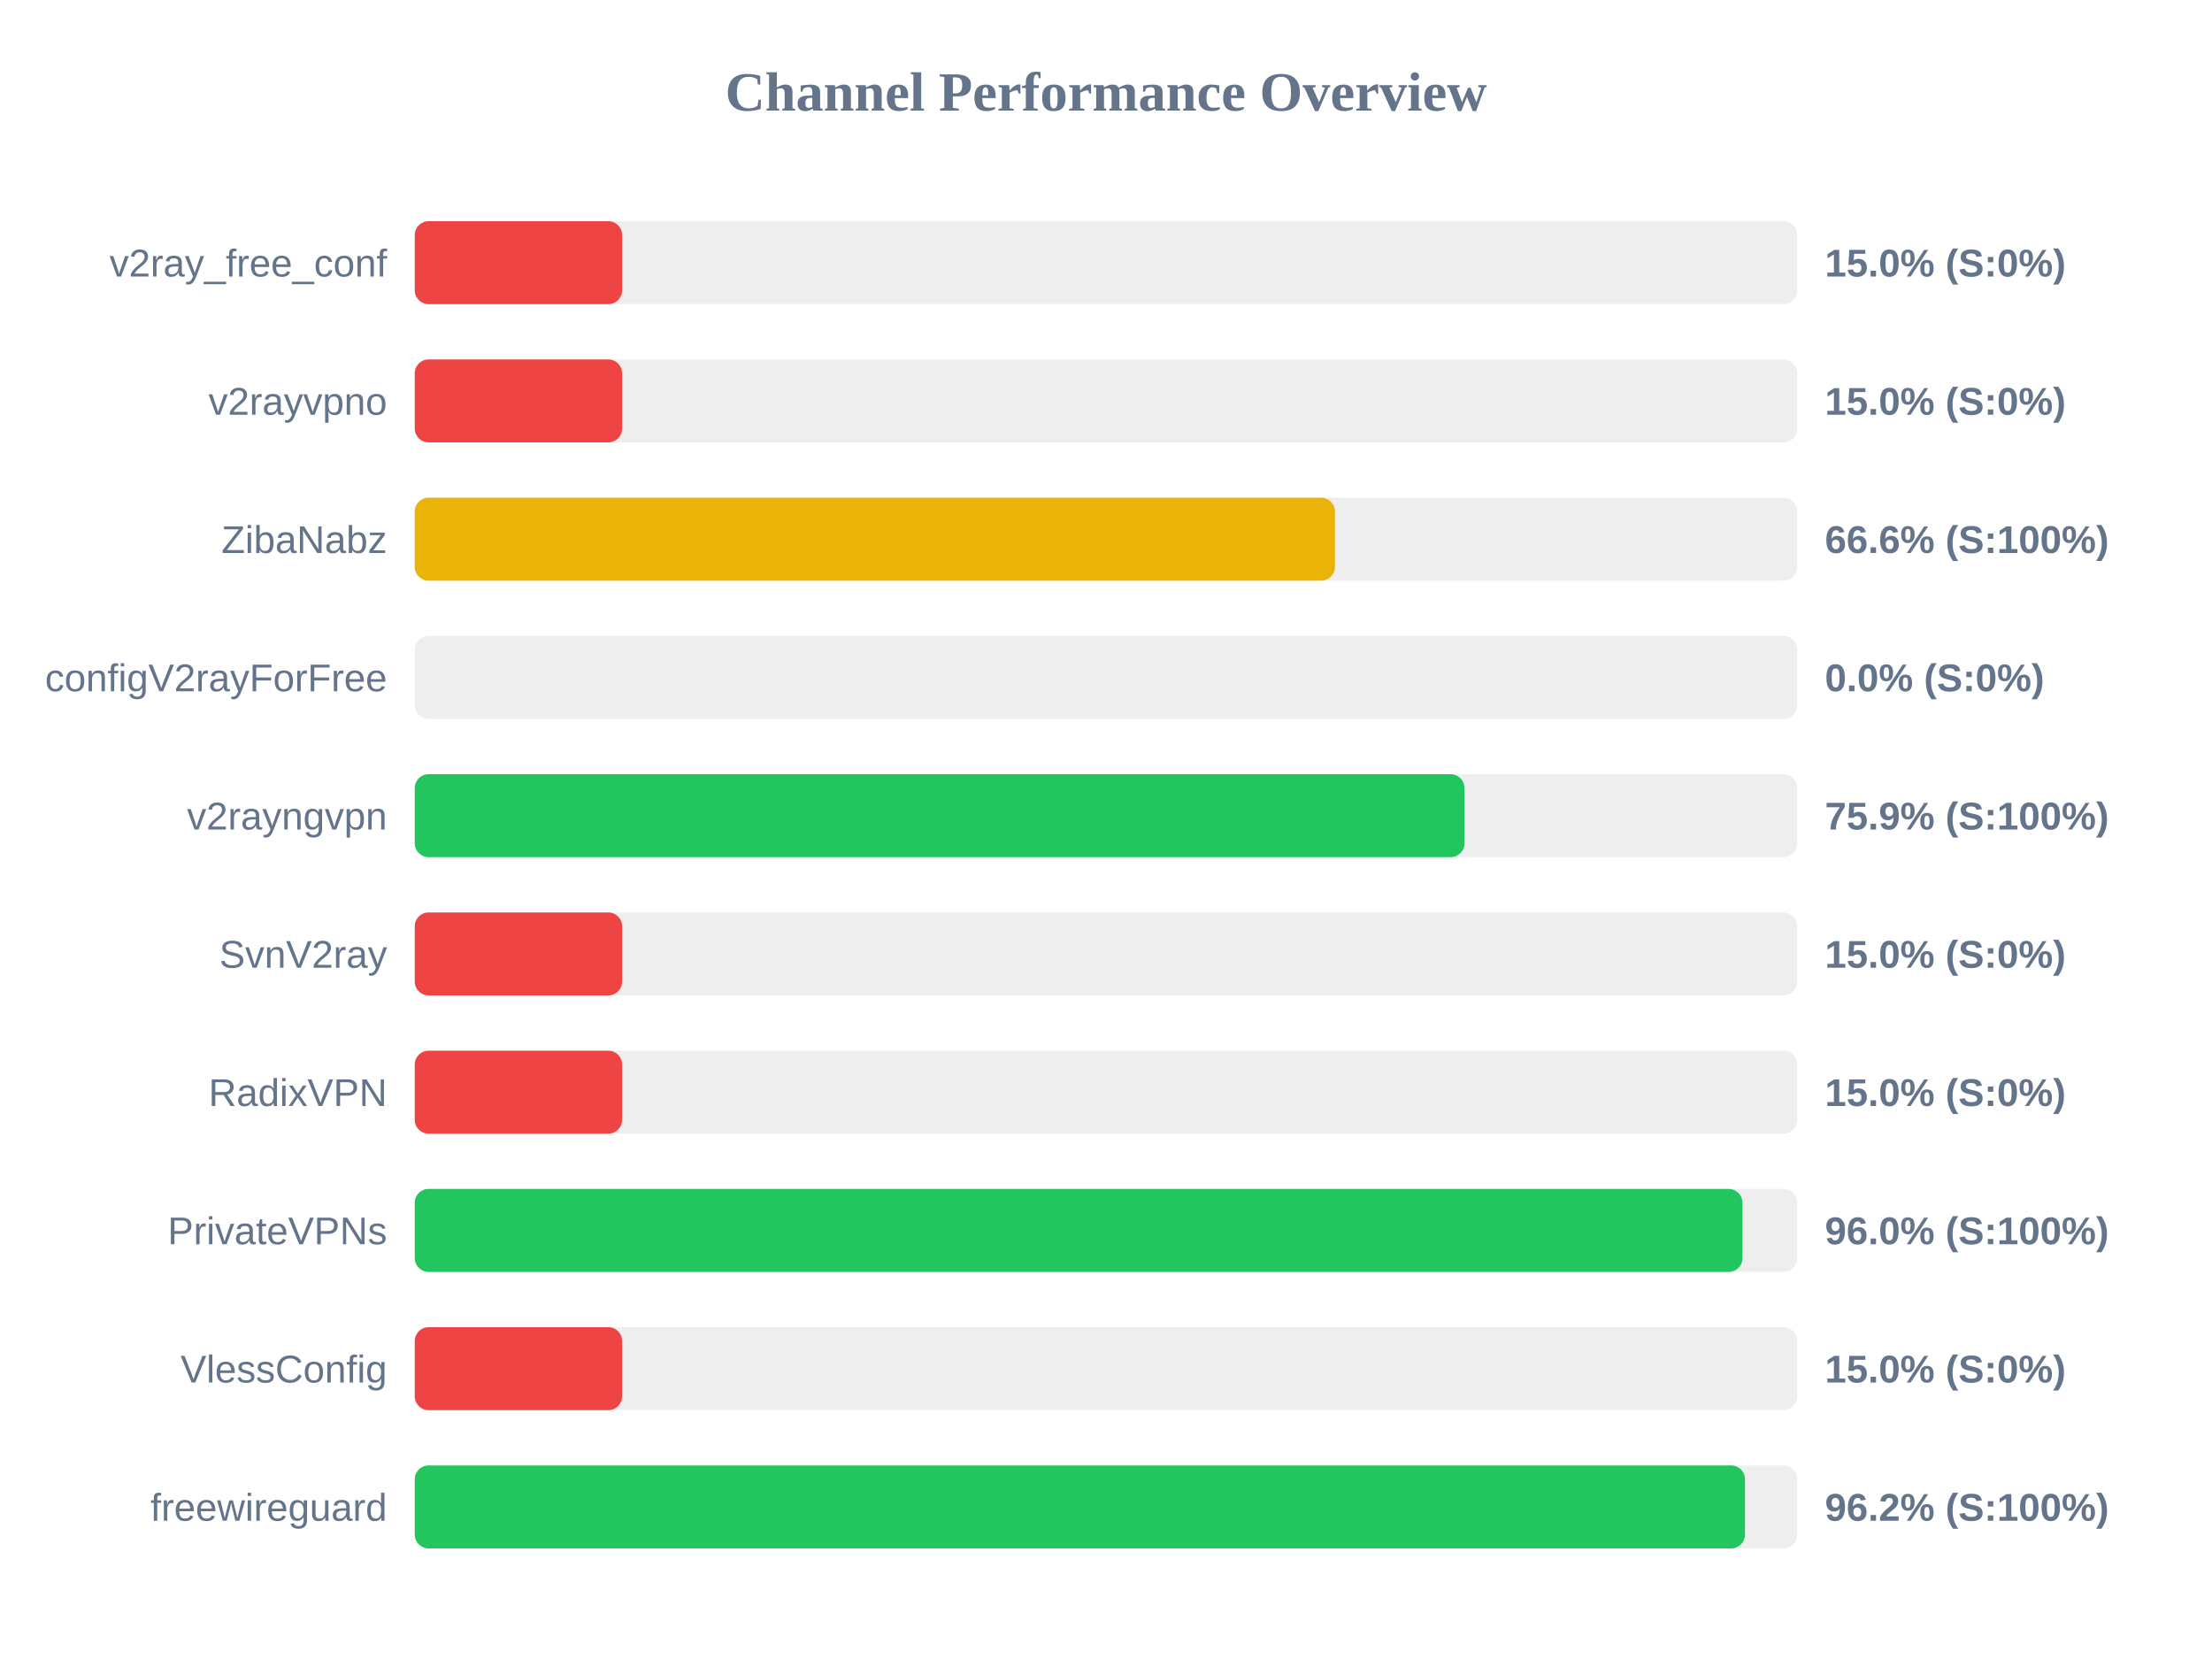
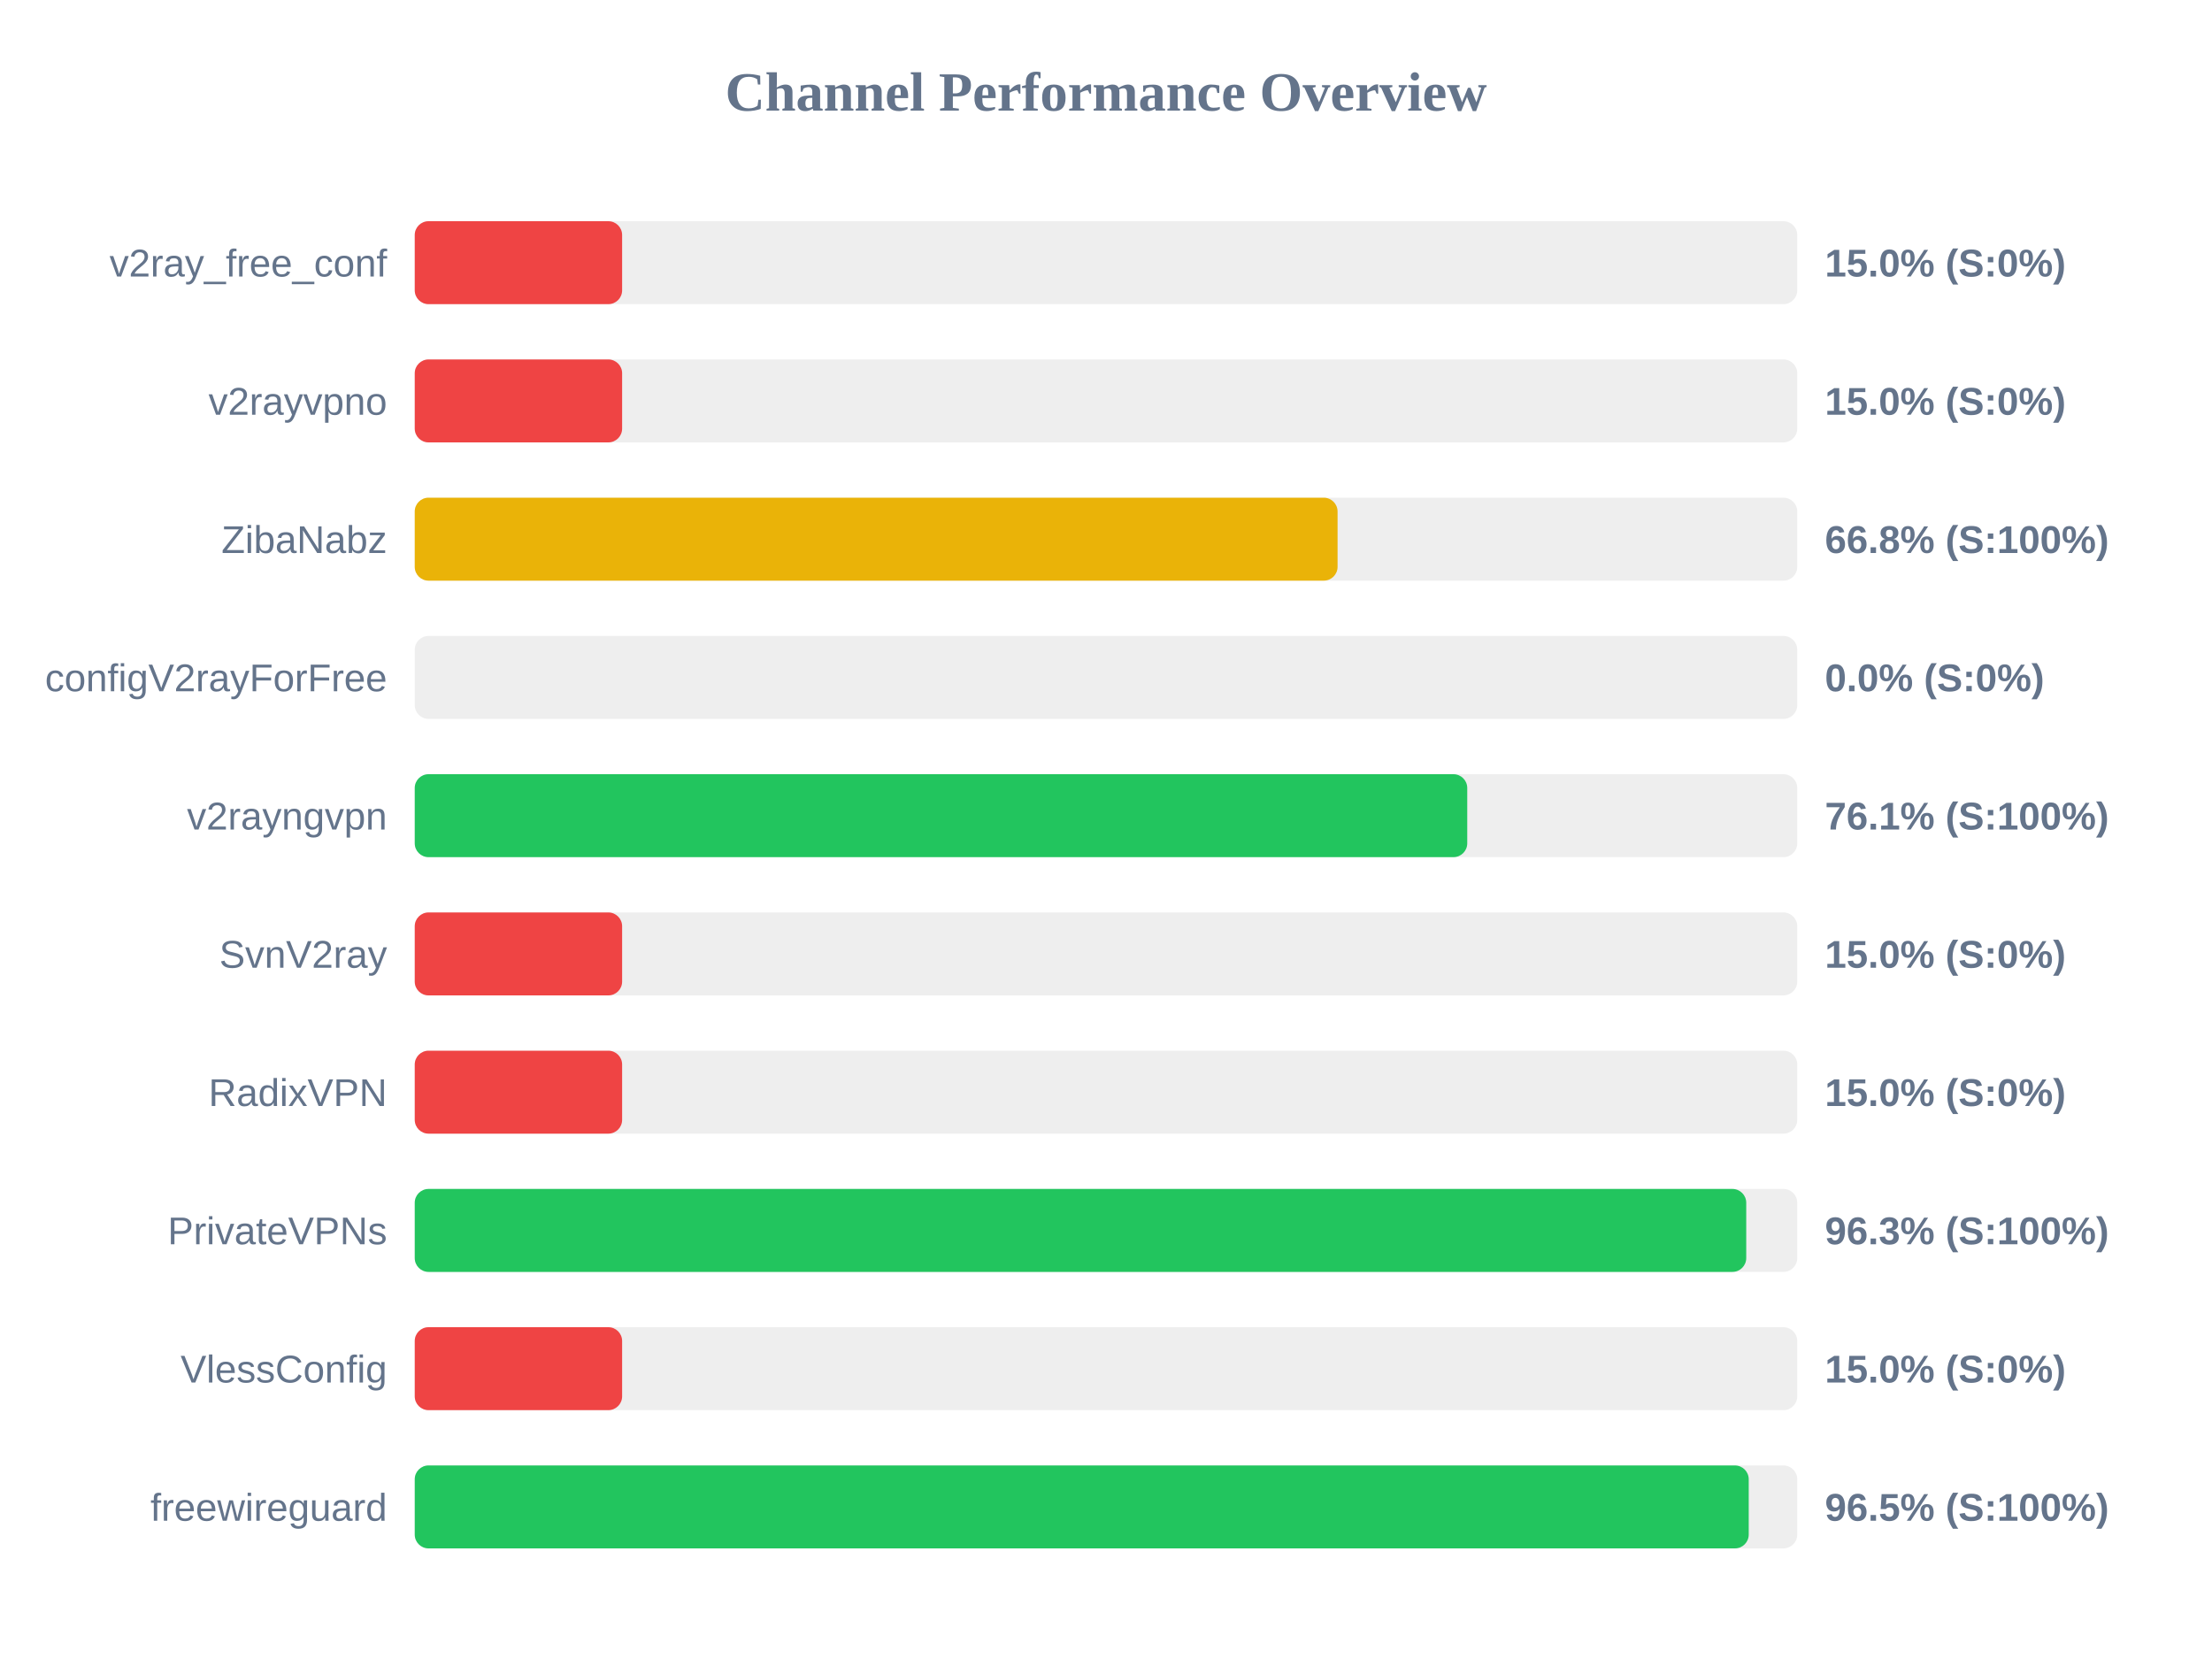
<svg xmlns="http://www.w3.org/2000/svg" width="800" height="600" version="1.1">
  <style>
        .row { font: 14px Arial; fill: #64748b; }
        .score { font: bold 14px Arial; fill: #64748b; }
    </style>
  <text x="400" y="40" text-anchor="middle" font-size="20px" font-weight="bold" fill="#64748b">Channel Performance Overview</text>
  <rect x="150" y="80" width="500" height="30" fill="#eee" rx="5" />
  <rect x="150" y="80" width="75.0" height="30" fill="#ef4444" rx="5" />
  <text x="140" y="100" text-anchor="end" class="row">v2ray_free_conf</text>
  <text x="660" y="100" text-anchor="start" class="score">15.0% (S:0%)</text>
  <rect x="150" y="130" width="500" height="30" fill="#eee" rx="5" />
  <rect x="150" y="130" width="75.0" height="30" fill="#ef4444" rx="5" />
  <text x="140" y="150" text-anchor="end" class="row">v2rayvpno</text>
  <text x="660" y="150" text-anchor="start" class="score">15.0% (S:0%)</text>
  <rect x="150" y="180" width="500" height="30" fill="#eee" rx="5" />
-   <rect x="150" y="180" width="332.8" height="30" fill="#eab308" rx="5" />
+   <rect x="150" y="180" width="333.75" height="30" fill="#eab308" rx="5" />
  <text x="140" y="200" text-anchor="end" class="row">ZibaNabz</text>
-   <text x="660" y="200" text-anchor="start" class="score">66.6% (S:100%)</text>
+   <text x="660" y="200" text-anchor="start" class="score">66.8% (S:100%)</text>
  <rect x="150" y="230" width="500" height="30" fill="#eee" rx="5" />
  <rect x="150" y="230" width="0.0" height="30" fill="#ef4444" rx="5" />
  <text x="140" y="250" text-anchor="end" class="row">configV2rayForFree</text>
  <text x="660" y="250" text-anchor="start" class="score">0.0% (S:0%)</text>
  <rect x="150" y="280" width="500" height="30" fill="#eee" rx="5" />
-   <rect x="150" y="280" width="379.65" height="30" fill="#22c55e" rx="5" />
+   <rect x="150" y="280" width="380.65" height="30" fill="#22c55e" rx="5" />
  <text x="140" y="300" text-anchor="end" class="row">v2rayngvpn</text>
-   <text x="660" y="300" text-anchor="start" class="score">75.9% (S:100%)</text>
+   <text x="660" y="300" text-anchor="start" class="score">76.1% (S:100%)</text>
  <rect x="150" y="330" width="500" height="30" fill="#eee" rx="5" />
  <rect x="150" y="330" width="75.0" height="30" fill="#ef4444" rx="5" />
  <text x="140" y="350" text-anchor="end" class="row">SvnV2ray</text>
  <text x="660" y="350" text-anchor="start" class="score">15.0% (S:0%)</text>
  <rect x="150" y="380" width="500" height="30" fill="#eee" rx="5" />
  <rect x="150" y="380" width="75.0" height="30" fill="#ef4444" rx="5" />
  <text x="140" y="400" text-anchor="end" class="row">RadixVPN</text>
  <text x="660" y="400" text-anchor="start" class="score">15.0% (S:0%)</text>
  <rect x="150" y="430" width="500" height="30" fill="#eee" rx="5" />
-   <rect x="150" y="430" width="480.2" height="30" fill="#22c55e" rx="5" />
+   <rect x="150" y="430" width="481.55" height="30" fill="#22c55e" rx="5" />
  <text x="140" y="450" text-anchor="end" class="row">PrivateVPNs</text>
-   <text x="660" y="450" text-anchor="start" class="score">96.0% (S:100%)</text>
+   <text x="660" y="450" text-anchor="start" class="score">96.3% (S:100%)</text>
  <rect x="150" y="480" width="500" height="30" fill="#eee" rx="5" />
  <rect x="150" y="480" width="75.0" height="30" fill="#ef4444" rx="5" />
  <text x="140" y="500" text-anchor="end" class="row">VlessConfig</text>
  <text x="660" y="500" text-anchor="start" class="score">15.0% (S:0%)</text>
  <rect x="150" y="530" width="500" height="30" fill="#eee" rx="5" />
-   <rect x="150" y="530" width="481.1" height="30" fill="#22c55e" rx="5" />
+   <rect x="150" y="530" width="482.45" height="30" fill="#22c55e" rx="5" />
  <text x="140" y="550" text-anchor="end" class="row">freewireguard</text>
-   <text x="660" y="550" text-anchor="start" class="score">96.2% (S:100%)</text>
+   <text x="660" y="550" text-anchor="start" class="score">96.5% (S:100%)</text>
</svg>
